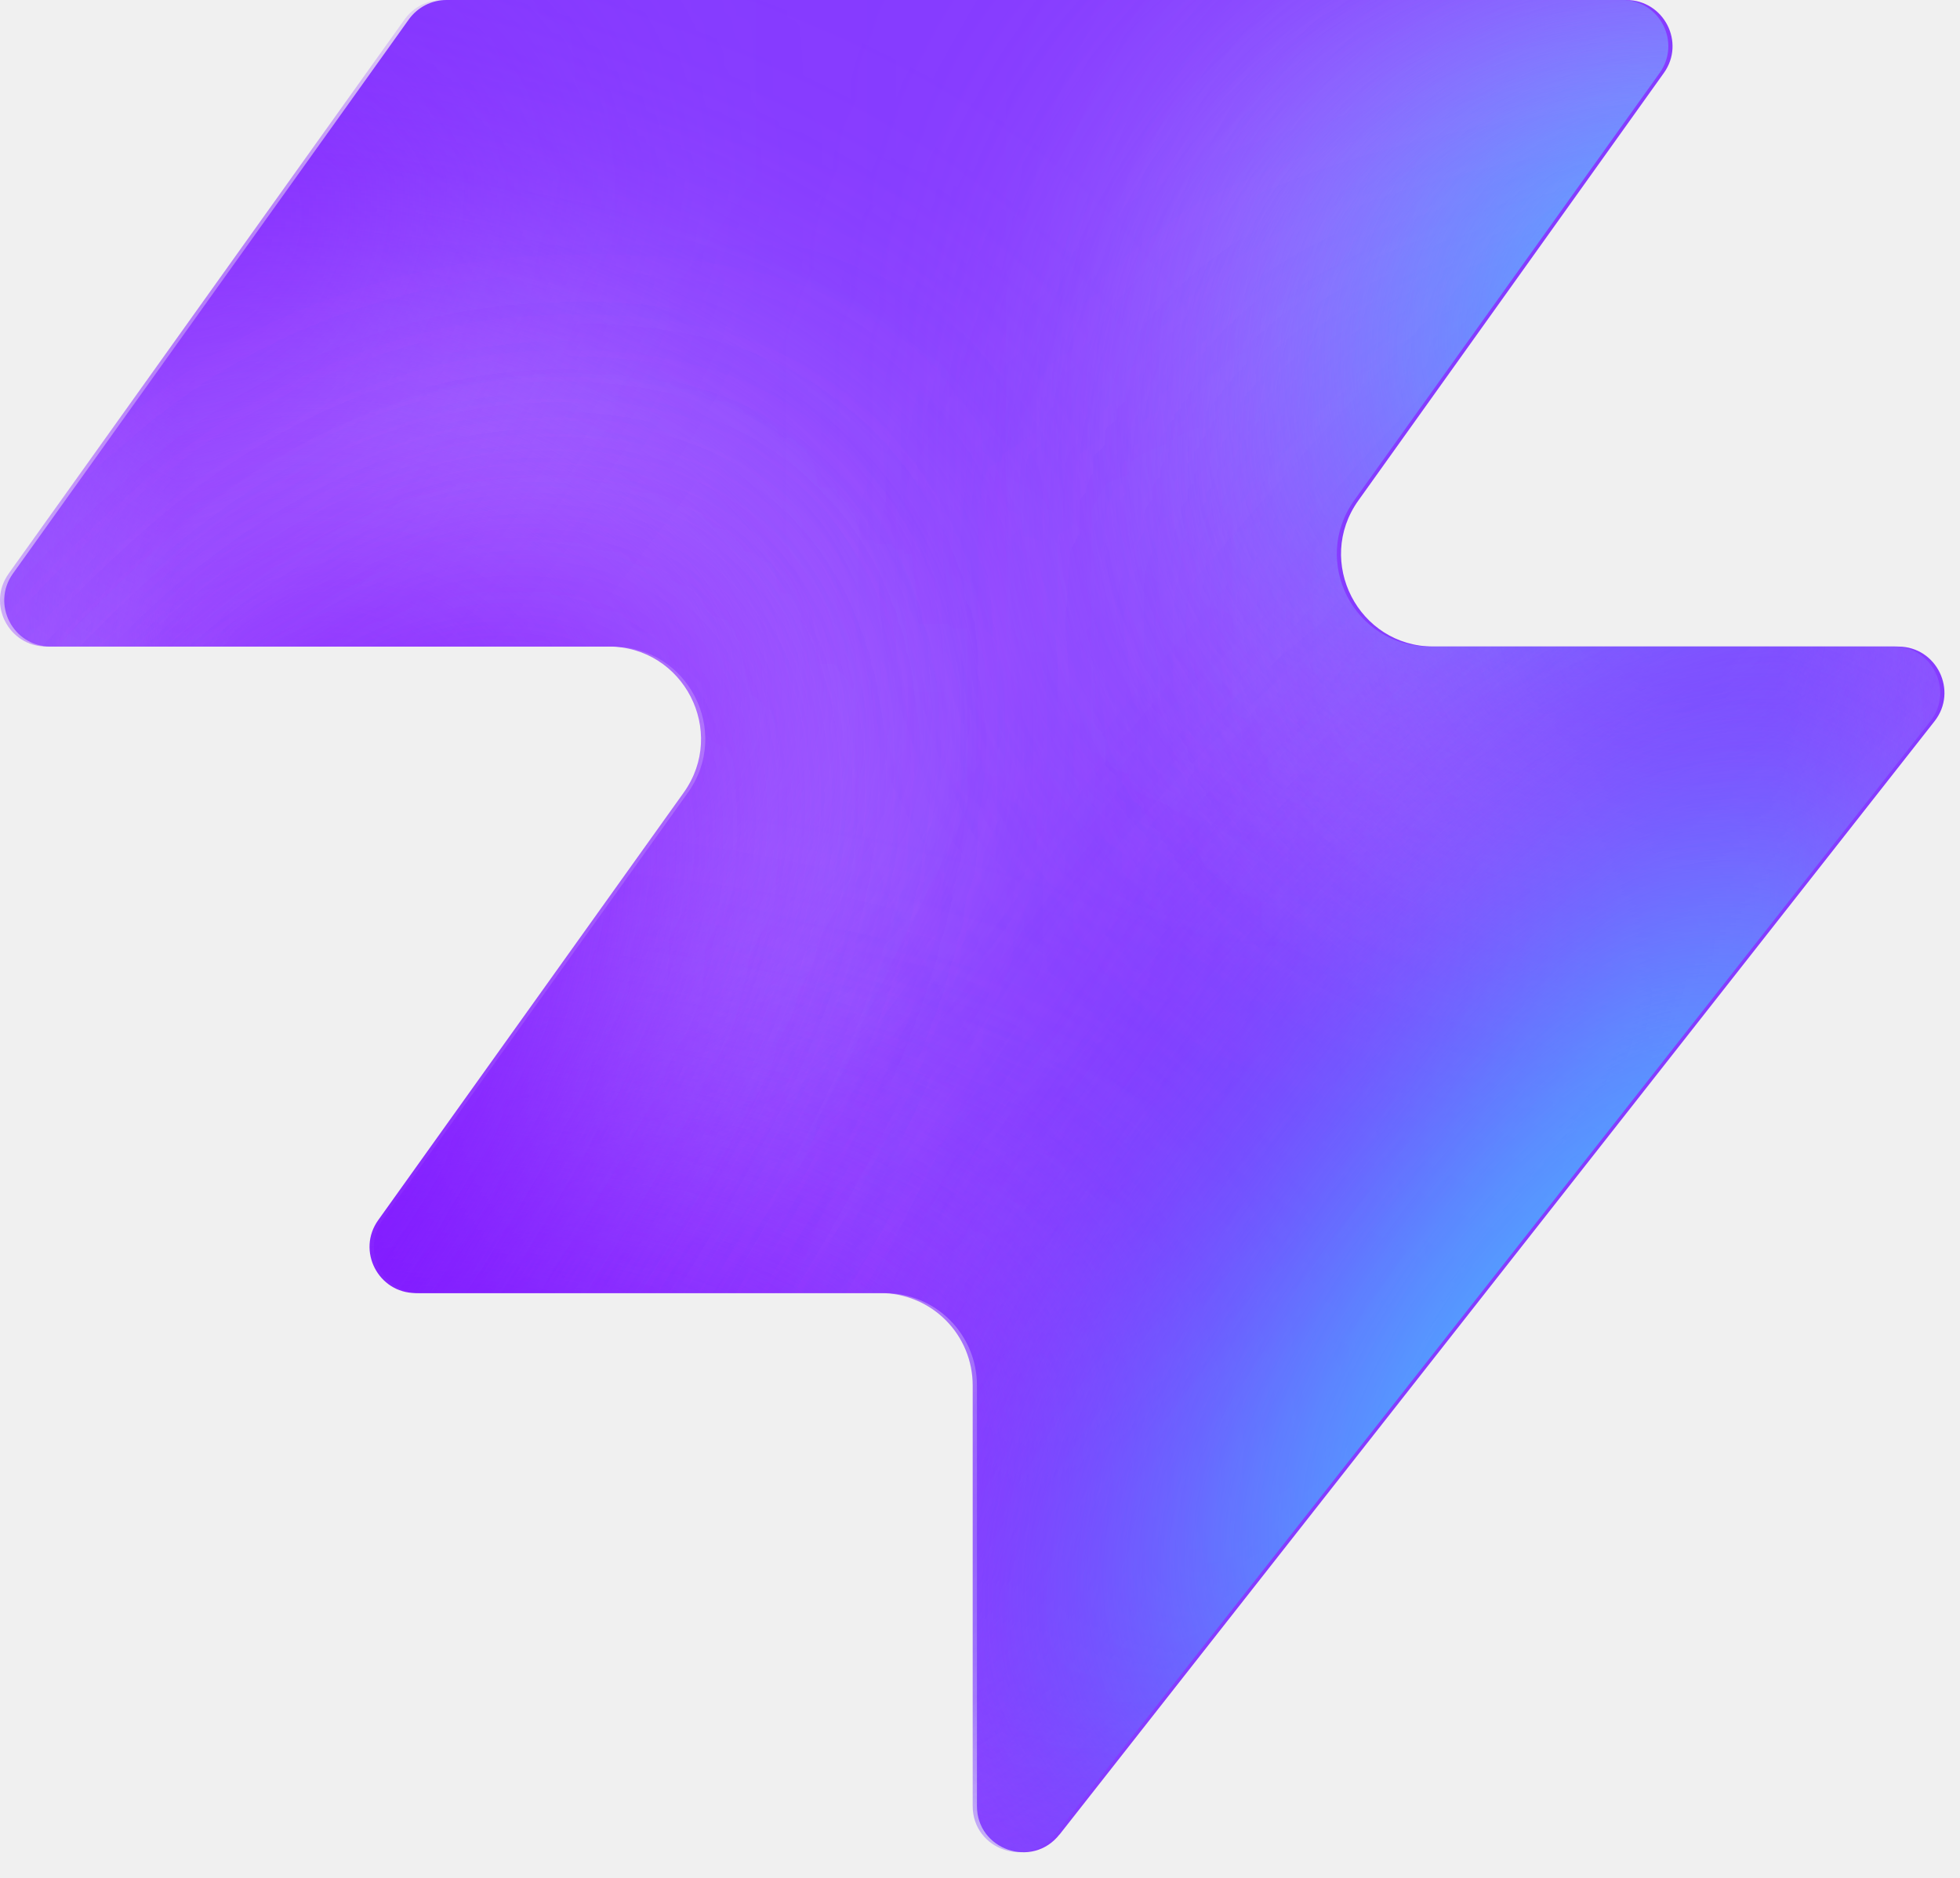
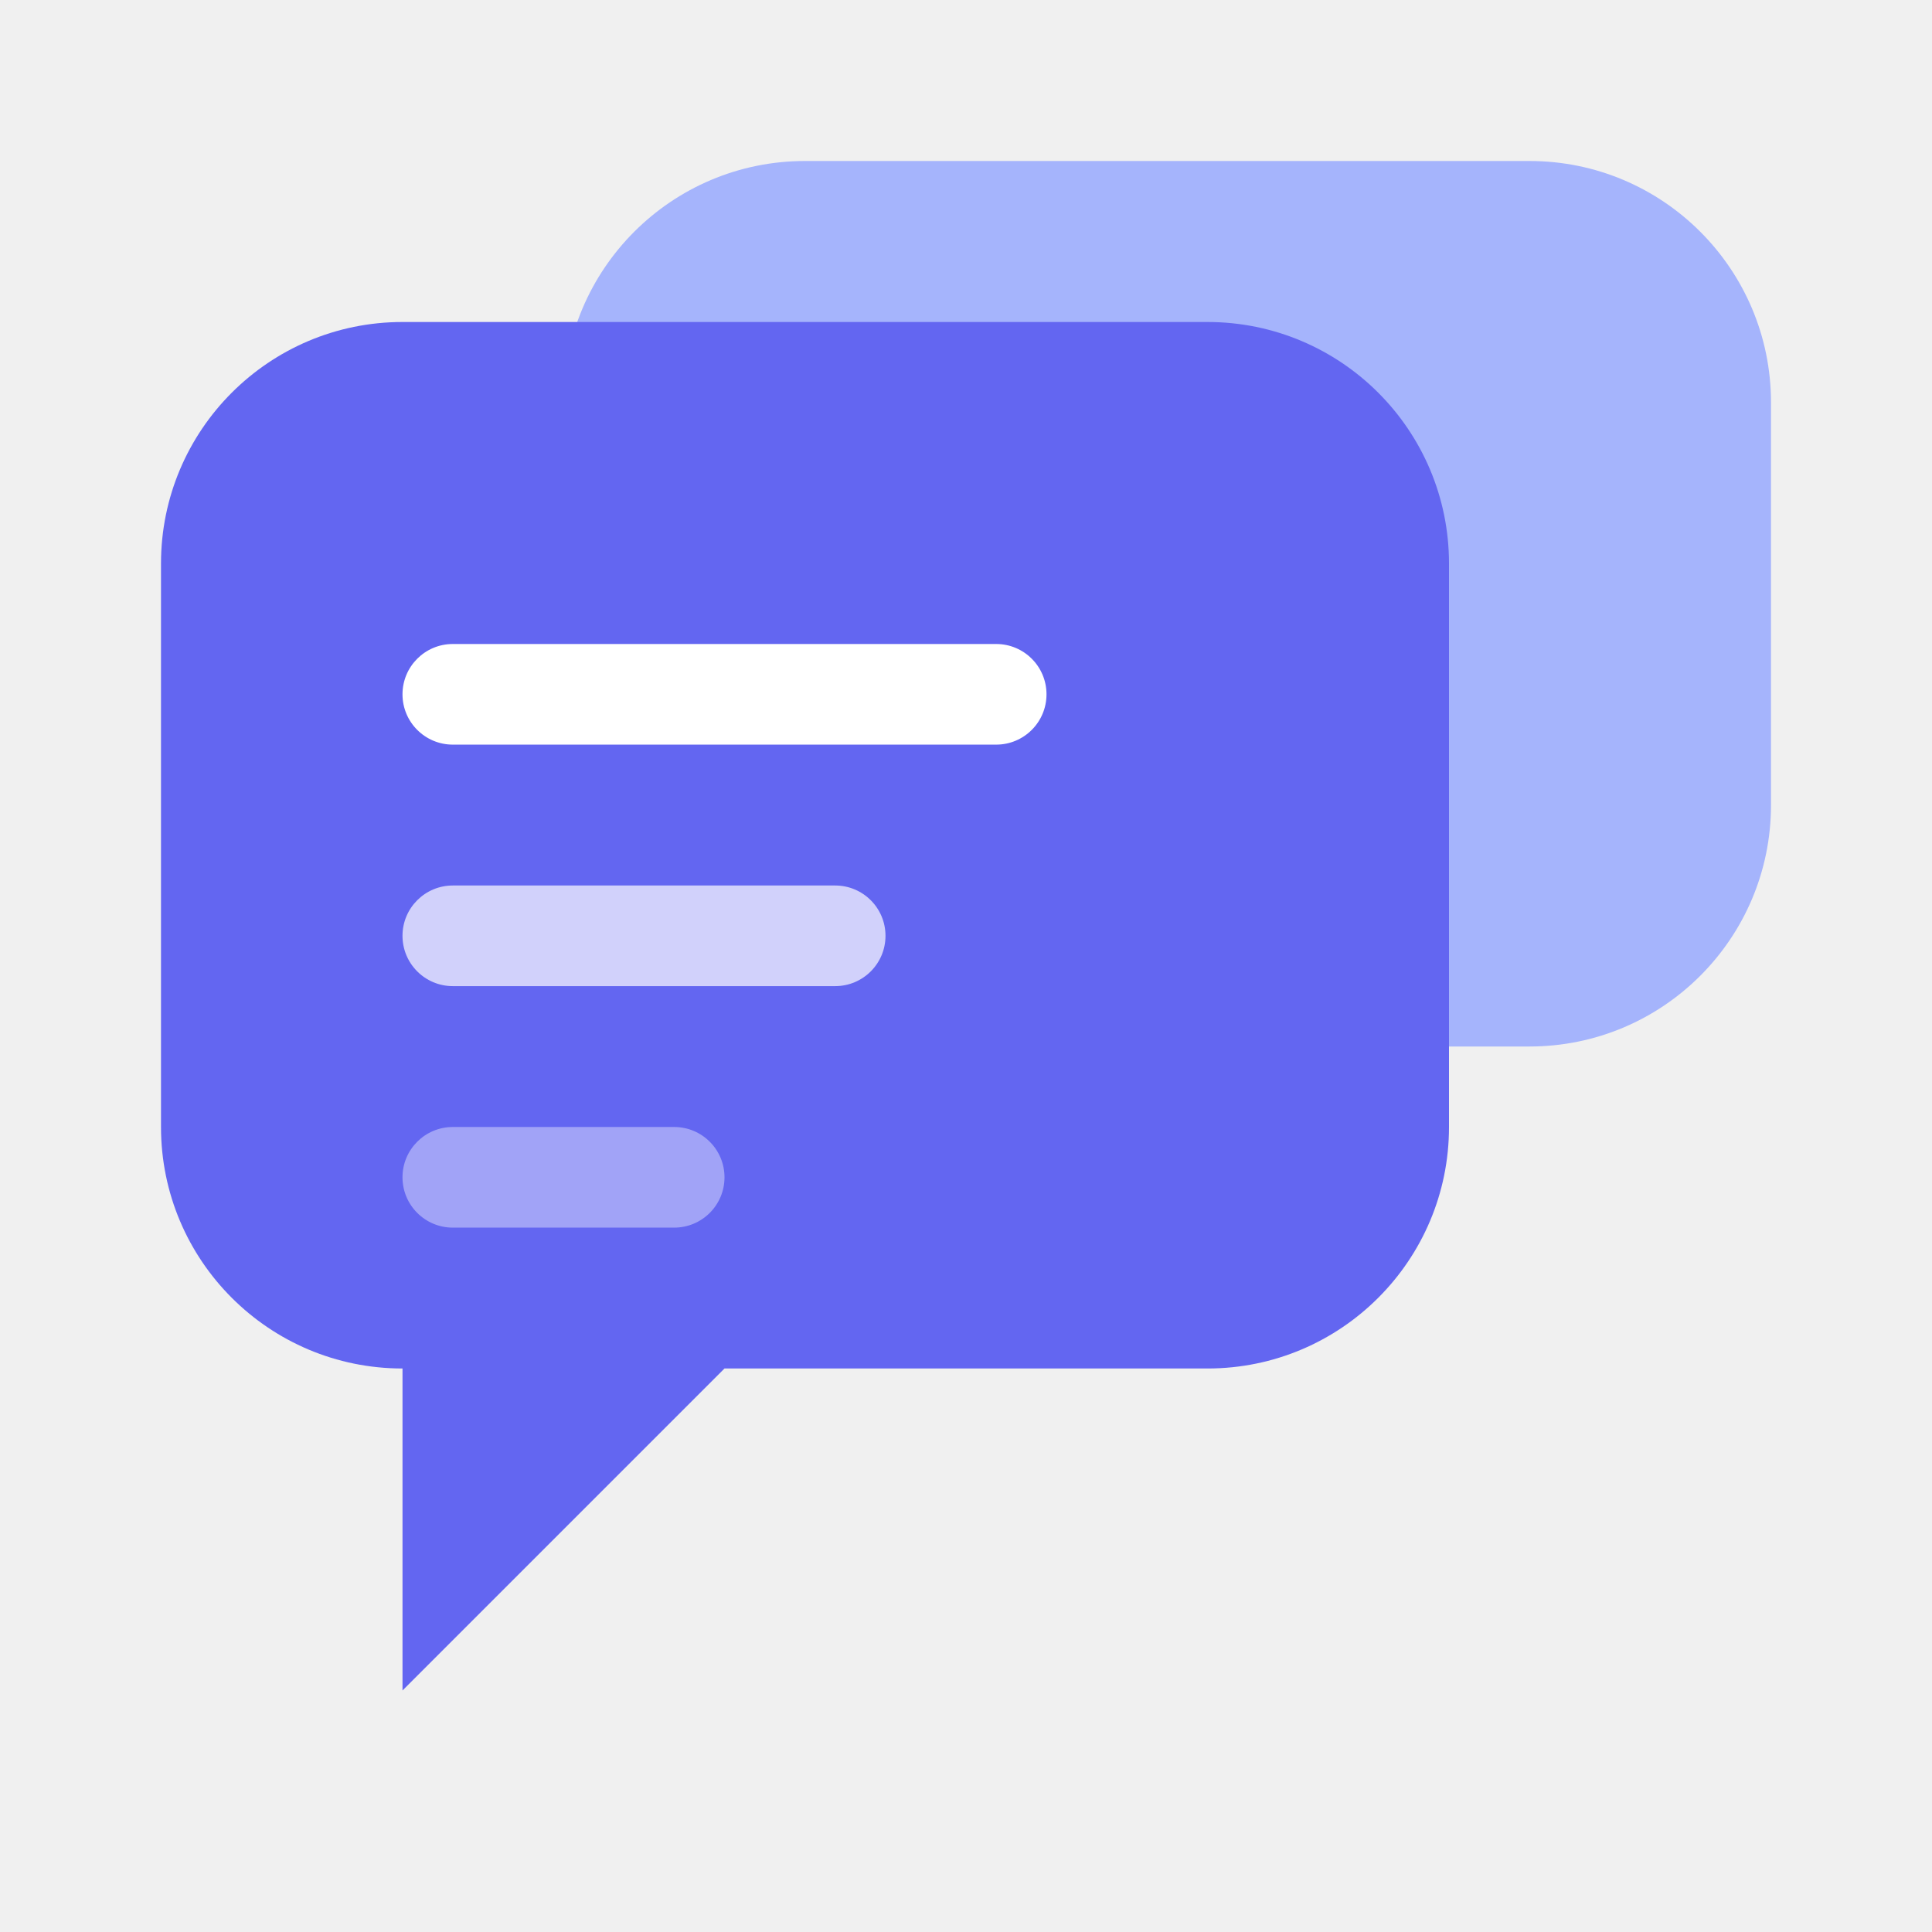
- <svg xmlns="http://www.w3.org/2000/svg" width="48" height="46" fill="none" viewBox="0 0 48 46">
-   <path fill="#863bff" d="M25.946 44.938c-.664.845-2.021.375-2.021-.698V33.937a2.26 2.26 0 0 0-2.262-2.262H10.287c-.92 0-1.456-1.04-.92-1.788l7.48-10.471c1.07-1.497 0-3.578-1.842-3.578H1.237c-.92 0-1.456-1.04-.92-1.788L10.013.474c.214-.297.556-.474.92-.474h28.894c.92 0 1.456 1.04.92 1.788l-7.48 10.471c-1.07 1.498 0 3.579 1.842 3.579h11.377c.943 0 1.473 1.088.89 1.83L25.947 44.94z" style="fill:#863bff;fill:color(display-p3 .525 .23 1);fill-opacity:1" />
-   <mask id="a" width="48" height="46" x="0" y="0" maskUnits="userSpaceOnUse" style="mask-type:alpha">
-     <path fill="#000" d="M25.842 44.938c-.664.844-2.021.375-2.021-.698V33.937a2.26 2.26 0 0 0-2.262-2.262H10.183c-.92 0-1.456-1.04-.92-1.788l7.48-10.471c1.07-1.498 0-3.579-1.842-3.579H1.133c-.92 0-1.456-1.04-.92-1.787L9.91.473c.214-.297.556-.474.92-.474h28.894c.92 0 1.456 1.04.92 1.788l-7.48 10.471c-1.07 1.498 0 3.578 1.842 3.578h11.377c.943 0 1.473 1.088.89 1.832L25.843 44.94z" style="fill:#000;fill-opacity:1" />
-   </mask>
-   <g mask="url(#a)">
-     <g filter="url(#b)">
-       <ellipse cx="5.508" cy="14.704" fill="#ede6ff" rx="5.508" ry="14.704" style="fill:#ede6ff;fill:color(display-p3 .927 .903 1);fill-opacity:1" transform="matrix(.00324 1 1 -.00324 -4.47 31.516)" />
-     </g>
-     <g filter="url(#c)">
-       <ellipse cx="10.399" cy="29.851" fill="#ede6ff" rx="10.399" ry="29.851" style="fill:#ede6ff;fill:color(display-p3 .927 .903 1);fill-opacity:1" transform="matrix(.00324 1 1 -.00324 -39.328 7.883)" />
-     </g>
-     <g filter="url(#d)">
-       <ellipse cx="5.508" cy="30.487" fill="#7e14ff" rx="5.508" ry="30.487" style="fill:#7e14ff;fill:color(display-p3 .492 .077 1);fill-opacity:1" transform="rotate(89.814 -25.913 -14.639)scale(1 -1)" />
-     </g>
-     <g filter="url(#e)">
-       <ellipse cx="5.508" cy="30.599" fill="#7e14ff" rx="5.508" ry="30.599" style="fill:#7e14ff;fill:color(display-p3 .492 .077 1);fill-opacity:1" transform="rotate(89.814 -32.644 -3.334)scale(1 -1)" />
-     </g>
-     <g filter="url(#f)">
-       <ellipse cx="5.508" cy="30.599" fill="#7e14ff" rx="5.508" ry="30.599" style="fill:#7e14ff;fill:color(display-p3 .492 .077 1);fill-opacity:1" transform="matrix(.00324 1 1 -.00324 -34.34 30.47)" />
-     </g>
-     <g filter="url(#g)">
-       <ellipse cx="14.072" cy="22.078" fill="#ede6ff" rx="14.072" ry="22.078" style="fill:#ede6ff;fill:color(display-p3 .927 .903 1);fill-opacity:1" transform="rotate(93.35 24.506 48.493)scale(-1 1)" />
-     </g>
-     <g filter="url(#h)">
-       <ellipse cx="3.47" cy="21.501" fill="#7e14ff" rx="3.47" ry="21.501" style="fill:#7e14ff;fill:color(display-p3 .492 .077 1);fill-opacity:1" transform="rotate(89.009 28.708 47.59)scale(-1 1)" />
-     </g>
-     <g filter="url(#i)">
-       <ellipse cx="3.47" cy="21.501" fill="#7e14ff" rx="3.47" ry="21.501" style="fill:#7e14ff;fill:color(display-p3 .492 .077 1);fill-opacity:1" transform="rotate(89.009 28.708 47.59)scale(-1 1)" />
-     </g>
-     <g filter="url(#j)">
-       <ellipse cx=".387" cy="8.972" fill="#7e14ff" rx="4.407" ry="29.108" style="fill:#7e14ff;fill:color(display-p3 .492 .077 1);fill-opacity:1" transform="rotate(39.51 .387 8.972)" />
-     </g>
-     <g filter="url(#k)">
-       <ellipse cx="47.523" cy="-6.092" fill="#7e14ff" rx="4.407" ry="29.108" style="fill:#7e14ff;fill:color(display-p3 .492 .077 1);fill-opacity:1" transform="rotate(37.892 47.523 -6.092)" />
-     </g>
-     <g filter="url(#l)">
-       <ellipse cx="41.412" cy="6.333" fill="#47bfff" rx="5.971" ry="9.665" style="fill:#47bfff;fill:color(display-p3 .28 .748 1);fill-opacity:1" transform="rotate(37.892 41.412 6.333)" />
-     </g>
-     <g filter="url(#m)">
-       <ellipse cx="-1.879" cy="38.332" fill="#7e14ff" rx="4.407" ry="29.108" style="fill:#7e14ff;fill:color(display-p3 .492 .077 1);fill-opacity:1" transform="rotate(37.892 -1.88 38.332)" />
-     </g>
-     <g filter="url(#n)">
-       <ellipse cx="-1.879" cy="38.332" fill="#7e14ff" rx="4.407" ry="29.108" style="fill:#7e14ff;fill:color(display-p3 .492 .077 1);fill-opacity:1" transform="rotate(37.892 -1.88 38.332)" />
-     </g>
-     <g filter="url(#o)">
-       <ellipse cx="35.651" cy="29.907" fill="#7e14ff" rx="4.407" ry="29.108" style="fill:#7e14ff;fill:color(display-p3 .492 .077 1);fill-opacity:1" transform="rotate(37.892 35.651 29.907)" />
-     </g>
-     <g filter="url(#p)">
-       <ellipse cx="38.418" cy="32.4" fill="#47bfff" rx="5.971" ry="15.297" style="fill:#47bfff;fill:color(display-p3 .28 .748 1);fill-opacity:1" transform="rotate(37.892 38.418 32.4)" />
-     </g>
-   </g>
-   <defs>
-     <filter id="b" width="60.045" height="41.654" x="-19.77" y="16.149" color-interpolation-filters="sRGB" filterUnits="userSpaceOnUse">
-       <feFlood flood-opacity="0" result="BackgroundImageFix" />
-       <feBlend in="SourceGraphic" in2="BackgroundImageFix" result="shape" />
-       <feGaussianBlur result="effect1_foregroundBlur_2002_17158" stdDeviation="7.659" />
-     </filter>
-     <filter id="c" width="90.34" height="51.437" x="-54.613" y="-7.533" color-interpolation-filters="sRGB" filterUnits="userSpaceOnUse">
-       <feFlood flood-opacity="0" result="BackgroundImageFix" />
-       <feBlend in="SourceGraphic" in2="BackgroundImageFix" result="shape" />
-       <feGaussianBlur result="effect1_foregroundBlur_2002_17158" stdDeviation="7.659" />
-     </filter>
-     <filter id="d" width="79.355" height="29.4" x="-49.64" y="2.03" color-interpolation-filters="sRGB" filterUnits="userSpaceOnUse">
-       <feFlood flood-opacity="0" result="BackgroundImageFix" />
-       <feBlend in="SourceGraphic" in2="BackgroundImageFix" result="shape" />
-       <feGaussianBlur result="effect1_foregroundBlur_2002_17158" stdDeviation="4.596" />
-     </filter>
-     <filter id="e" width="79.579" height="29.4" x="-45.045" y="20.029" color-interpolation-filters="sRGB" filterUnits="userSpaceOnUse">
-       <feFlood flood-opacity="0" result="BackgroundImageFix" />
-       <feBlend in="SourceGraphic" in2="BackgroundImageFix" result="shape" />
-       <feGaussianBlur result="effect1_foregroundBlur_2002_17158" stdDeviation="4.596" />
-     </filter>
-     <filter id="f" width="79.579" height="29.4" x="-43.513" y="21.178" color-interpolation-filters="sRGB" filterUnits="userSpaceOnUse">
-       <feFlood flood-opacity="0" result="BackgroundImageFix" />
-       <feBlend in="SourceGraphic" in2="BackgroundImageFix" result="shape" />
-       <feGaussianBlur result="effect1_foregroundBlur_2002_17158" stdDeviation="4.596" />
-     </filter>
-     <filter id="g" width="74.749" height="58.852" x="15.756" y="-17.901" color-interpolation-filters="sRGB" filterUnits="userSpaceOnUse">
-       <feFlood flood-opacity="0" result="BackgroundImageFix" />
-       <feBlend in="SourceGraphic" in2="BackgroundImageFix" result="shape" />
-       <feGaussianBlur result="effect1_foregroundBlur_2002_17158" stdDeviation="7.659" />
-     </filter>
-     <filter id="h" width="61.377" height="25.362" x="23.548" y="2.284" color-interpolation-filters="sRGB" filterUnits="userSpaceOnUse">
-       <feFlood flood-opacity="0" result="BackgroundImageFix" />
-       <feBlend in="SourceGraphic" in2="BackgroundImageFix" result="shape" />
-       <feGaussianBlur result="effect1_foregroundBlur_2002_17158" stdDeviation="4.596" />
-     </filter>
-     <filter id="i" width="61.377" height="25.362" x="23.548" y="2.284" color-interpolation-filters="sRGB" filterUnits="userSpaceOnUse">
-       <feFlood flood-opacity="0" result="BackgroundImageFix" />
-       <feBlend in="SourceGraphic" in2="BackgroundImageFix" result="shape" />
-       <feGaussianBlur result="effect1_foregroundBlur_2002_17158" stdDeviation="4.596" />
-     </filter>
-     <filter id="j" width="56.045" height="63.649" x="-27.636" y="-22.853" color-interpolation-filters="sRGB" filterUnits="userSpaceOnUse">
-       <feFlood flood-opacity="0" result="BackgroundImageFix" />
-       <feBlend in="SourceGraphic" in2="BackgroundImageFix" result="shape" />
-       <feGaussianBlur result="effect1_foregroundBlur_2002_17158" stdDeviation="4.596" />
-     </filter>
-     <filter id="k" width="54.814" height="64.646" x="20.116" y="-38.415" color-interpolation-filters="sRGB" filterUnits="userSpaceOnUse">
-       <feFlood flood-opacity="0" result="BackgroundImageFix" />
-       <feBlend in="SourceGraphic" in2="BackgroundImageFix" result="shape" />
-       <feGaussianBlur result="effect1_foregroundBlur_2002_17158" stdDeviation="4.596" />
-     </filter>
-     <filter id="l" width="33.541" height="35.313" x="24.641" y="-11.323" color-interpolation-filters="sRGB" filterUnits="userSpaceOnUse">
-       <feFlood flood-opacity="0" result="BackgroundImageFix" />
-       <feBlend in="SourceGraphic" in2="BackgroundImageFix" result="shape" />
-       <feGaussianBlur result="effect1_foregroundBlur_2002_17158" stdDeviation="4.596" />
-     </filter>
-     <filter id="m" width="54.814" height="64.646" x="-29.286" y="6.009" color-interpolation-filters="sRGB" filterUnits="userSpaceOnUse">
-       <feFlood flood-opacity="0" result="BackgroundImageFix" />
-       <feBlend in="SourceGraphic" in2="BackgroundImageFix" result="shape" />
-       <feGaussianBlur result="effect1_foregroundBlur_2002_17158" stdDeviation="4.596" />
-     </filter>
-     <filter id="n" width="54.814" height="64.646" x="-29.286" y="6.009" color-interpolation-filters="sRGB" filterUnits="userSpaceOnUse">
-       <feFlood flood-opacity="0" result="BackgroundImageFix" />
-       <feBlend in="SourceGraphic" in2="BackgroundImageFix" result="shape" />
-       <feGaussianBlur result="effect1_foregroundBlur_2002_17158" stdDeviation="4.596" />
-     </filter>
-     <filter id="o" width="54.814" height="64.646" x="8.244" y="-2.416" color-interpolation-filters="sRGB" filterUnits="userSpaceOnUse">
-       <feFlood flood-opacity="0" result="BackgroundImageFix" />
-       <feBlend in="SourceGraphic" in2="BackgroundImageFix" result="shape" />
-       <feGaussianBlur result="effect1_foregroundBlur_2002_17158" stdDeviation="4.596" />
-     </filter>
-     <filter id="p" width="39.409" height="43.623" x="18.713" y="10.588" color-interpolation-filters="sRGB" filterUnits="userSpaceOnUse">
-       <feFlood flood-opacity="0" result="BackgroundImageFix" />
-       <feBlend in="SourceGraphic" in2="BackgroundImageFix" result="shape" />
-       <feGaussianBlur result="effect1_foregroundBlur_2002_17158" stdDeviation="4.596" />
-     </filter>
-   </defs>
+ <svg xmlns="http://www.w3.org/2000/svg" viewBox="0 0 48 48" width="48" height="48" fill="none">
+   <rect x="14" y="4" width="30" height="22" rx="6" fill="#a5b4fc" />
+   <path d="M4 14C4 10.686 6.686 8 10 8H30C33.314 8 36 10.686 36 14V28C36 31.314 33.314 34 30 34H18L10 42V34H10C6.686 34 4 31.314 4 28V14Z" fill="#6366f1" />
+   <rect x="10" y="16" width="16" height="2.5" rx="1.25" fill="white" />
+   <rect x="10" y="22" width="12" height="2.5" rx="1.25" fill="white" opacity="0.7" />
+   <rect x="10" y="28" width="8" height="2.5" rx="1.25" fill="white" opacity="0.4" />
</svg>
